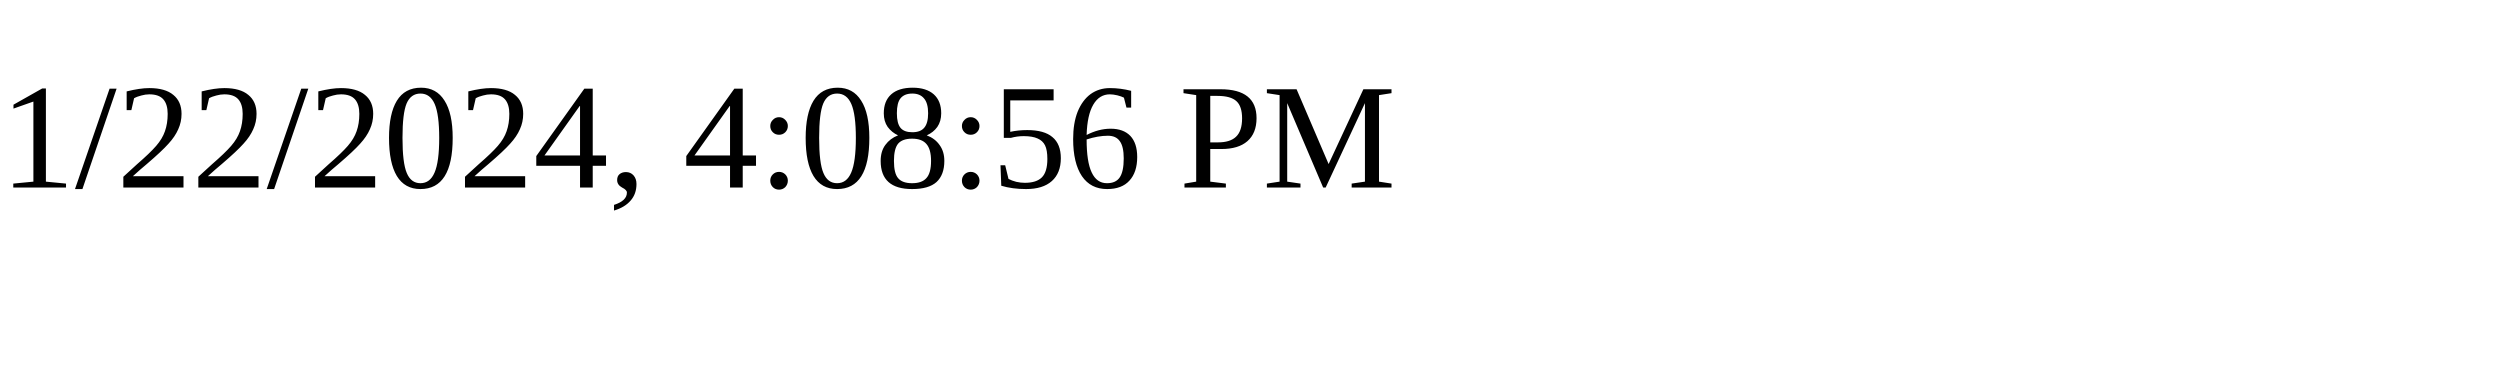
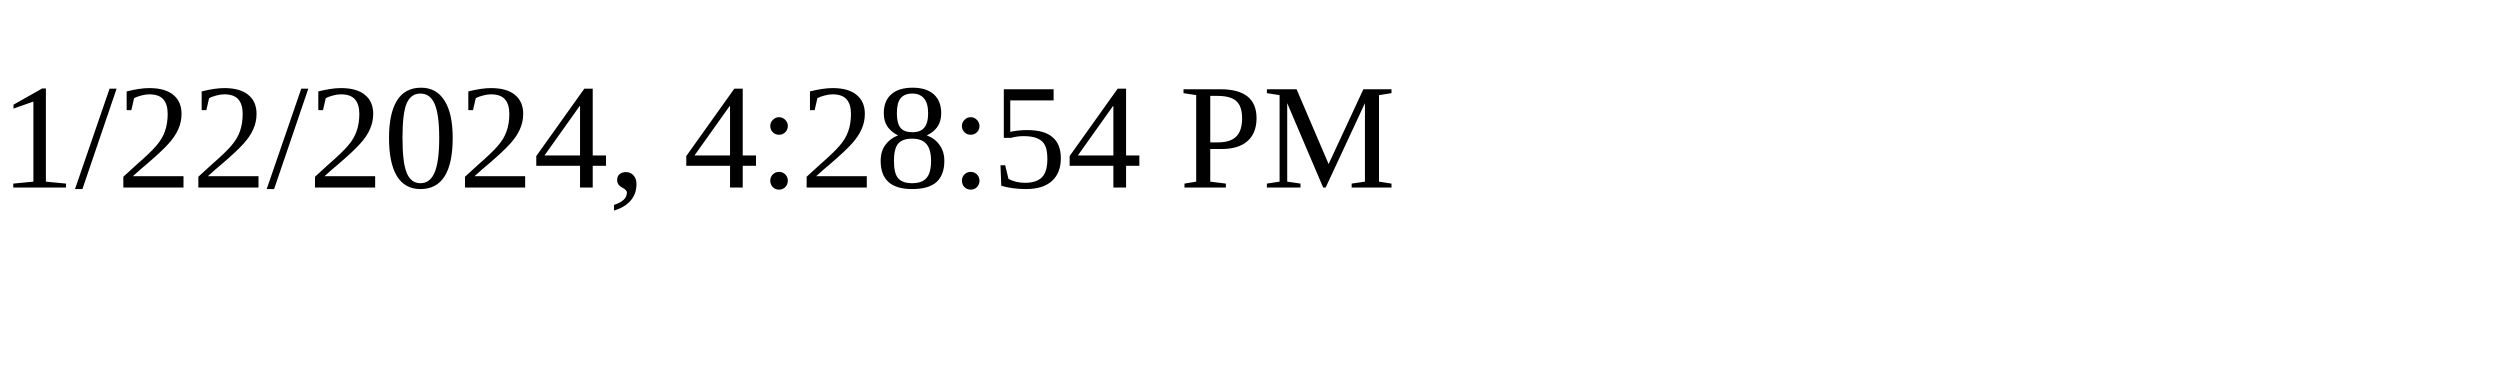
<svg xmlns="http://www.w3.org/2000/svg" height="30" width="200">
-   <text x="0" y="15">1/22/2024, 4:08:56 PM</text>
+   <text x="0" y="15">1/22/2024, 4:28:54 PM</text>
</svg>
